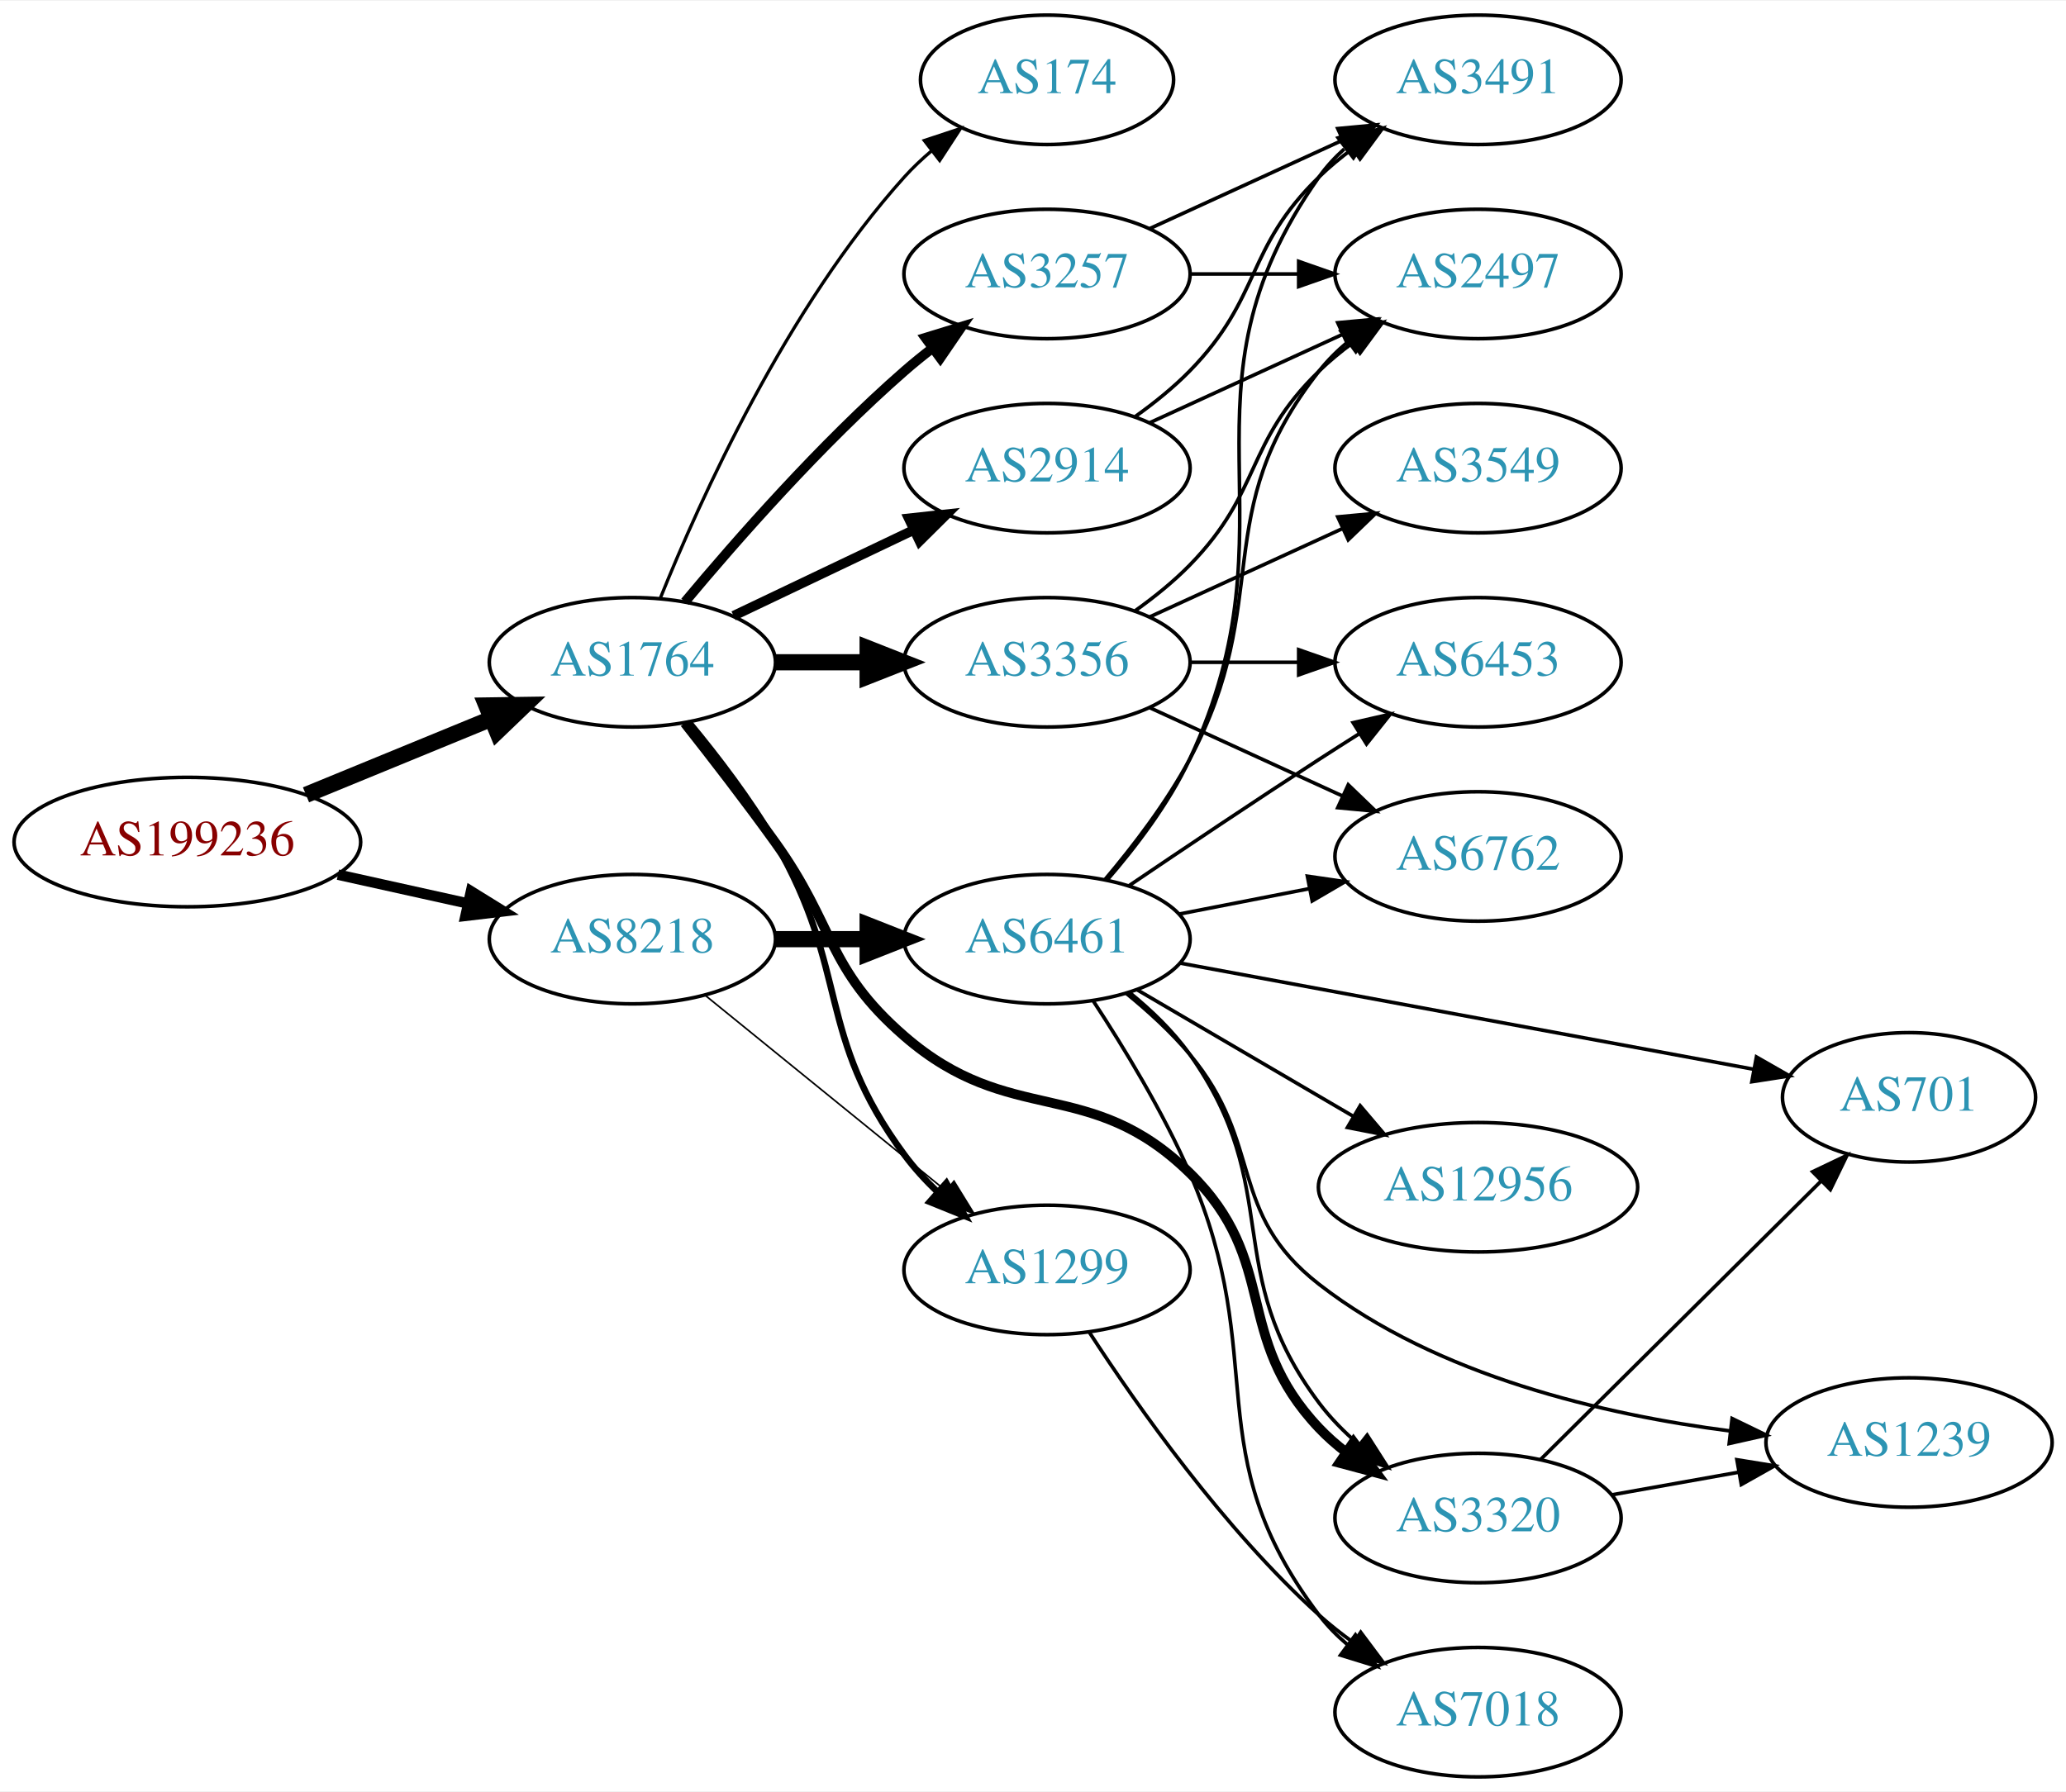
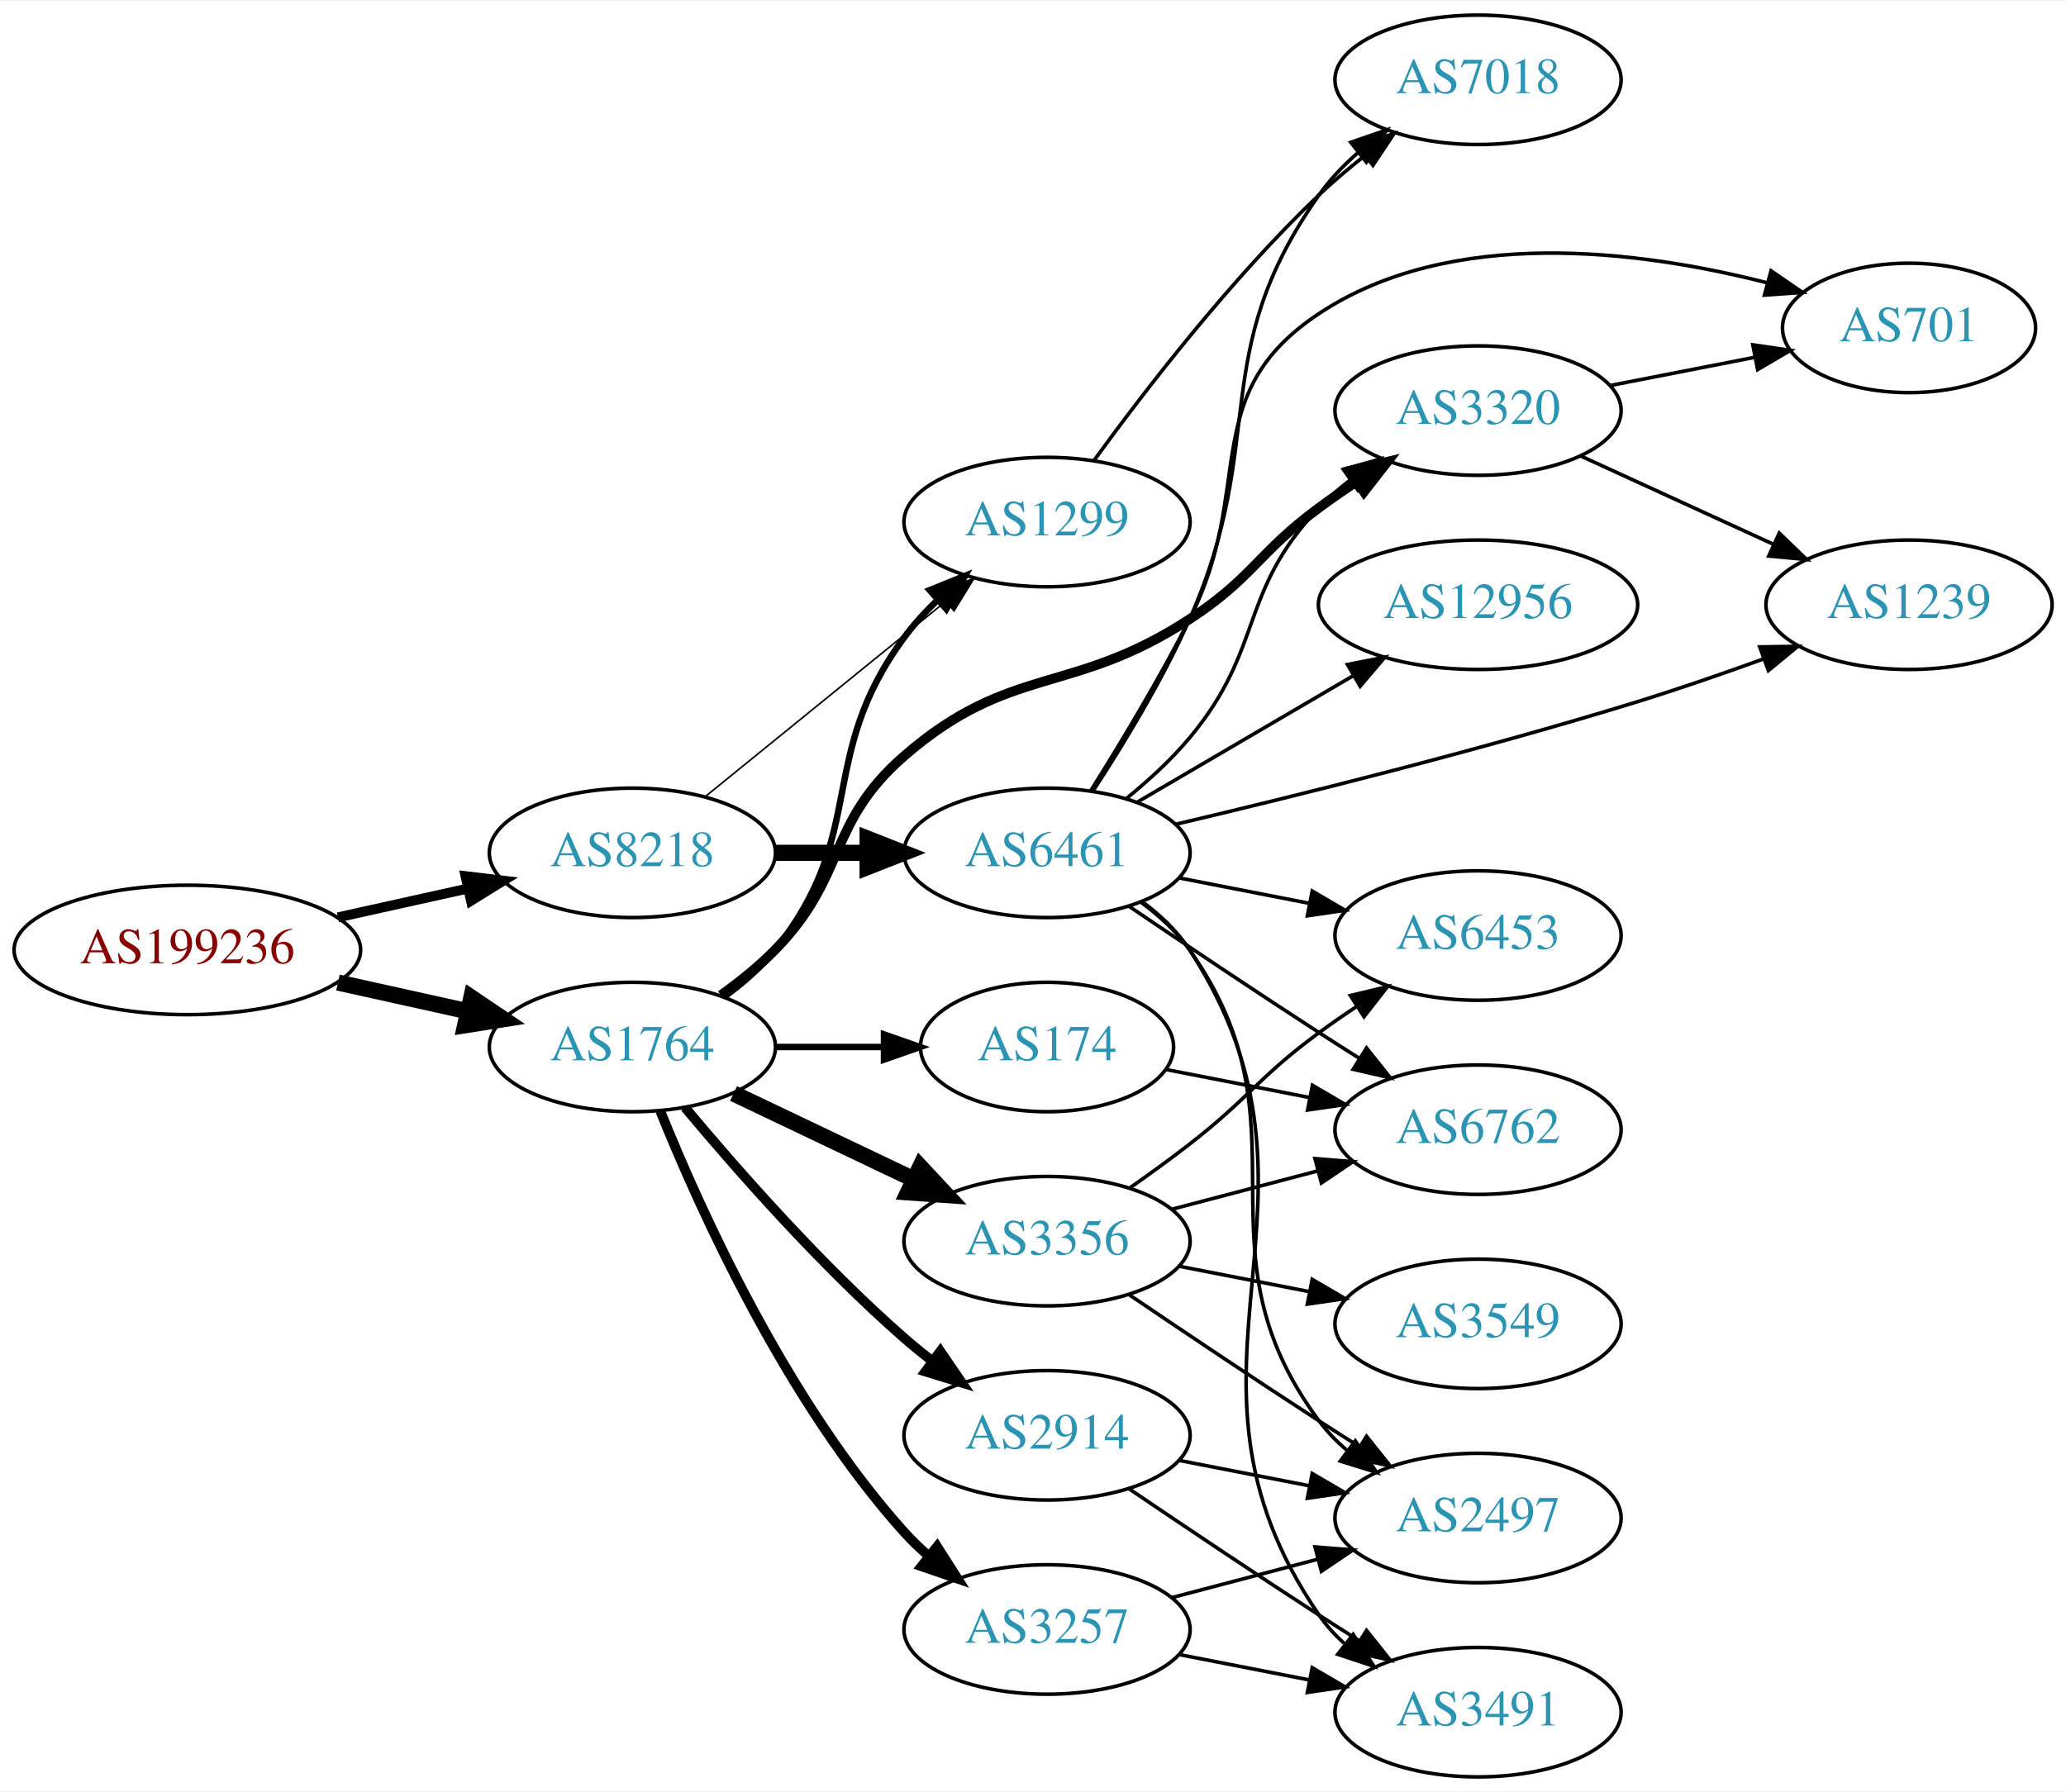
<svg xmlns="http://www.w3.org/2000/svg" xmlns:xlink="http://www.w3.org/1999/xlink" width="574pt" height="498pt" viewBox="0.00 0.00 574.46 498.00">
  <g id="graph0" class="graph" transform="scale(1 1) rotate(0) translate(4 494)">
    <polygon fill="white" stroke="none" points="-4,4 -4,-494 570.463,-494 570.463,4 -4,4" />
    <g id="node1" class="node">
      <g id="a_node1">
        <a xlink:href="/asn/199236" xlink:title="AS199236 ~ Emarsys eMarketing Systems AG [AT]">
-           <ellipse fill="#ffffff" stroke="black" cx="48.096" cy="-260" rx="48.192" ry="18" />
-           <text text-anchor="middle" x="48.096" y="-256.3" font-family="Times,serif" font-size="14.00" fill="#880000">AS199236</text>
+           <ellipse fill="#ffffff" stroke="black" cx="48.096" cy="-230" rx="48.192" ry="18" />
+           <text text-anchor="middle" x="48.096" y="-226.3" font-family="Times,serif" font-size="14.00" fill="#880000">AS199236</text>
        </a>
      </g>
    </g>
    <g id="node2" class="node">
      <g id="a_node2">
        <a xlink:href="/asn/1764" xlink:title="AS1764 ~ NEXTLAYER-AS [AT]">
-           <ellipse fill="#ffffff" stroke="black" cx="171.838" cy="-310" rx="39.794" ry="18" />
-           <text text-anchor="middle" x="171.838" y="-306.3" font-family="Times,serif" font-size="14.00" fill="#2c94b3">AS1764</text>
+           <ellipse fill="#ffffff" stroke="black" cx="171.838" cy="-203" rx="39.794" ry="18" />
+           <text text-anchor="middle" x="171.838" y="-199.3" font-family="Times,serif" font-size="14.00" fill="#2c94b3">AS1764</text>
        </a>
      </g>
    </g>
    <g id="edge1" class="edge">
-       <path fill="none" stroke="black" stroke-width="4.5" d="M81.082,-273.137C96.865,-279.619 116.021,-287.486 132.575,-294.285" />
-       <polygon fill="black" stroke="black" stroke-width="4.5" points="131.231,-297.99 141.977,-298.147 134.223,-290.705 131.231,-297.99" />
+       <path fill="none" stroke="black" stroke-width="4.5" d="M89.973,-220.934C101.513,-218.375 114.132,-215.576 125.896,-212.967" />
+       <polygon fill="black" stroke="black" stroke-width="4.5" points="127.057,-216.743 135.967,-210.734 125.351,-209.055 127.057,-216.743" />
    </g>
    <g id="node3" class="node">
      <g id="a_node3">
        <a xlink:href="/asn/8218" xlink:title="AS8218 ~ legacy Neotelecoms [FR]">
-           <ellipse fill="#ffffff" stroke="black" cx="171.838" cy="-233" rx="39.794" ry="18" />
-           <text text-anchor="middle" x="171.838" y="-229.3" font-family="Times,serif" font-size="14.00" fill="#2c94b3">AS8218</text>
+           <ellipse fill="#ffffff" stroke="black" cx="171.838" cy="-257" rx="39.794" ry="18" />
+           <text text-anchor="middle" x="171.838" y="-253.3" font-family="Times,serif" font-size="14.00" fill="#2c94b3">AS8218</text>
        </a>
      </g>
    </g>
    <g id="edge2" class="edge">
-       <path fill="none" stroke="black" stroke-width="2.912" d="M89.973,-250.934C101.513,-248.375 114.132,-245.576 125.896,-242.967" />
-       <polygon fill="black" stroke="black" stroke-width="2.912" points="126.962,-246.316 135.967,-240.734 125.446,-239.482 126.962,-246.316" />
+       <path fill="none" stroke="black" stroke-width="2.75" d="M89.973,-239.066C101.513,-241.625 114.132,-244.424 125.896,-247.033" />
+       <polygon fill="black" stroke="black" stroke-width="2.75" points="125.446,-250.518 135.967,-249.266 126.962,-243.684 125.446,-250.518" />
    </g>
    <g id="node4" class="node">
      <g id="a_node4">
-         <a xlink:href="/asn/2914" xlink:title="AS2914 ~ NTT America, Inc. [US]">
-           <ellipse fill="#ffffff" stroke="black" cx="287.131" cy="-364" rx="39.794" ry="18" />
-           <text text-anchor="middle" x="287.131" y="-360.3" font-family="Times,serif" font-size="14.00" fill="#2c94b3">AS2914</text>
+         <a xlink:href="/asn/1299" xlink:title="AS1299 ~ Telia Carrier [EU]">
+           <ellipse fill="#ffffff" stroke="black" cx="287.131" cy="-349" rx="39.794" ry="18" />
+           <text text-anchor="middle" x="287.131" y="-345.3" font-family="Times,serif" font-size="14.00" fill="#2c94b3">AS1299</text>
        </a>
      </g>
    </g>
    <g id="edge3" class="edge">
-       <path fill="none" stroke="black" stroke-width="2.7" d="M199.974,-322.934C214.968,-330.081 233.789,-339.052 250.013,-346.785" />
-       <polygon fill="black" stroke="black" stroke-width="2.7" points="248.683,-350.028 259.216,-351.171 251.695,-343.709 248.683,-350.028" />
+       <path fill="none" stroke="black" stroke-width="1.8" d="M197.511,-217.081C202.601,-220.8 207.589,-225.15 211.484,-230 237.688,-262.626 222.636,-283.33 247.484,-317 250.176,-320.647 253.37,-324.133 256.75,-327.374" />
+       <polygon fill="black" stroke="black" stroke-width="1.8" points="254.508,-330.063 264.328,-334.041 259.133,-324.808 254.508,-330.063" />
    </g>
    <g id="node5" class="node">
      <g id="a_node5">
-         <a xlink:href="/asn/3356" xlink:title="AS3356 ~ Level 3 Parent, LLC [US]">
-           <ellipse fill="#ffffff" stroke="black" cx="287.131" cy="-310" rx="39.794" ry="18" />
-           <text text-anchor="middle" x="287.131" y="-306.3" font-family="Times,serif" font-size="14.00" fill="#2c94b3">AS3356</text>
+         <a xlink:href="/asn/174" xlink:title="AS174 ~ Cogent Communications [US]">
+           <ellipse fill="#ffffff" stroke="black" cx="287.131" cy="-203" rx="35.194" ry="18" />
+           <text text-anchor="middle" x="287.131" y="-199.3" font-family="Times,serif" font-size="14.00" fill="#2c94b3">AS174</text>
        </a>
      </g>
    </g>
    <g id="edge4" class="edge">
-       <path fill="none" stroke="black" stroke-width="4.5" d="M211.51,-310C219.713,-310 228.477,-310 237.009,-310" />
-       <polygon fill="black" stroke="black" stroke-width="4.5" points="237.248,-313.938 247.248,-310 237.248,-306.063 237.248,-313.938" />
+       <path fill="none" stroke="black" stroke-width="1.8" d="M211.51,-203C221.215,-203 231.706,-203 241.669,-203" />
+       <polygon fill="black" stroke="black" stroke-width="1.8" points="241.805,-206.5 251.805,-203 241.805,-199.5 241.805,-206.5" />
    </g>
    <g id="node6" class="node">
      <g id="a_node6">
-         <a xlink:href="/asn/1299" xlink:title="AS1299 ~ Telia Carrier [EU]">
-           <ellipse fill="#ffffff" stroke="black" cx="287.131" cy="-141" rx="39.794" ry="18" />
-           <text text-anchor="middle" x="287.131" y="-137.3" font-family="Times,serif" font-size="14.00" fill="#2c94b3">AS1299</text>
+         <a xlink:href="/asn/3257" xlink:title="AS3257 ~ GTT [DE]">
+           <ellipse fill="#ffffff" stroke="black" cx="287.131" cy="-41" rx="39.794" ry="18" />
+           <text text-anchor="middle" x="287.131" y="-37.3" font-family="Times,serif" font-size="14.00" fill="#2c94b3">AS3257</text>
        </a>
      </g>
    </g>
    <g id="edge5" class="edge">
-       <path fill="none" stroke="black" stroke-width="1.8" d="M187.626,-293.217C195.383,-283.87 204.664,-271.771 211.484,-260 232.465,-223.793 222.636,-206.67 247.484,-173 250.176,-169.353 253.37,-165.867 256.75,-162.626" />
-       <polygon fill="black" stroke="black" stroke-width="1.8" points="259.133,-165.192 264.328,-155.959 254.508,-159.937 259.133,-165.192" />
+       <path fill="none" stroke="black" stroke-width="2.7" d="M179.586,-185.213C190.637,-157.757 214.69,-104.422 247.484,-68 249.487,-65.776 251.706,-63.637 254.038,-61.603" />
+       <polygon fill="black" stroke="black" stroke-width="2.7" points="256.569,-64.065 262.257,-55.127 252.236,-58.567 256.569,-64.065" />
    </g>
    <g id="node7" class="node">
      <g id="a_node7">
-         <a xlink:href="/asn/174" xlink:title="AS174 ~ Cogent Communications [US]">
-           <ellipse fill="#ffffff" stroke="black" cx="287.131" cy="-472" rx="35.194" ry="18" />
-           <text text-anchor="middle" x="287.131" y="-468.3" font-family="Times,serif" font-size="14.00" fill="#2c94b3">AS174</text>
+         <a xlink:href="/asn/3356" xlink:title="AS3356 ~ Level 3 Parent, LLC [US]">
+           <ellipse fill="#ffffff" stroke="black" cx="287.131" cy="-149" rx="39.794" ry="18" />
+           <text text-anchor="middle" x="287.131" y="-145.3" font-family="Times,serif" font-size="14.00" fill="#2c94b3">AS3356</text>
        </a>
      </g>
    </g>
    <g id="edge6" class="edge">
-       <path fill="none" stroke="black" stroke-width="0.9" d="M179.586,-327.787C190.637,-355.243 214.69,-408.578 247.484,-445 249.8,-447.572 252.405,-450.03 255.14,-452.343" />
-       <polygon fill="black" stroke="black" stroke-width="0.9" points="253.006,-455.117 263.064,-458.448 257.279,-449.572 253.006,-455.117" />
+       <path fill="none" stroke="black" stroke-width="4.5" d="M199.974,-190.066C214.968,-182.919 233.789,-173.948 250.013,-166.215" />
+       <polygon fill="black" stroke="black" stroke-width="4.5" points="251.883,-169.686 259.216,-161.829 248.495,-162.577 251.883,-169.686" />
    </g>
    <g id="node8" class="node">
      <g id="a_node8">
-         <a xlink:href="/asn/3257" xlink:title="AS3257 ~ GTT [DE]">
-           <ellipse fill="#ffffff" stroke="black" cx="287.131" cy="-418" rx="39.794" ry="18" />
-           <text text-anchor="middle" x="287.131" y="-414.3" font-family="Times,serif" font-size="14.00" fill="#2c94b3">AS3257</text>
+         <a xlink:href="/asn/2914" xlink:title="AS2914 ~ NTT America, Inc. [US]">
+           <ellipse fill="#ffffff" stroke="black" cx="287.131" cy="-95" rx="39.794" ry="18" />
+           <text text-anchor="middle" x="287.131" y="-91.3" font-family="Times,serif" font-size="14.00" fill="#2c94b3">AS2914</text>
        </a>
      </g>
    </g>
    <g id="edge7" class="edge">
-       <path fill="none" stroke="black" stroke-width="2.7" d="M186.468,-326.817C200.751,-343.929 224.297,-370.745 247.484,-391 249.95,-393.154 252.589,-395.294 255.286,-397.372" />
-       <polygon fill="black" stroke="black" stroke-width="2.7" points="253.311,-400.264 263.44,-403.37 257.459,-394.625 253.311,-400.264" />
+       <path fill="none" stroke="black" stroke-width="2.7" d="M186.468,-186.183C200.751,-169.071 224.297,-142.255 247.484,-122 249.95,-119.846 252.589,-117.706 255.286,-115.628" />
+       <polygon fill="black" stroke="black" stroke-width="2.7" points="257.459,-118.375 263.44,-109.63 253.311,-112.736 257.459,-118.375" />
    </g>
    <g id="node9" class="node">
      <g id="a_node9">
        <a xlink:href="/asn/3320" xlink:title="AS3320 ~ DTAG [DE]">
-           <ellipse fill="#ffffff" stroke="black" cx="406.973" cy="-72" rx="39.794" ry="18" />
-           <text text-anchor="middle" x="406.973" y="-68.3" font-family="Times,serif" font-size="14.00" fill="#2c94b3">AS3320</text>
+           <ellipse fill="#ffffff" stroke="black" cx="406.973" cy="-380" rx="39.794" ry="18" />
+           <text text-anchor="middle" x="406.973" y="-376.3" font-family="Times,serif" font-size="14.00" fill="#2c94b3">AS3320</text>
        </a>
      </g>
    </g>
    <g id="edge8" class="edge">
-       <path fill="none" stroke="black" stroke-width="2.7" d="M186.374,-293.099C193.93,-283.515 203.418,-271.227 211.484,-260 228.315,-236.575 225.701,-224.908 247.484,-206 276.997,-180.384 298.837,-195.322 326.777,-168 352.073,-143.264 338.462,-122.701 362.777,-97 365.04,-94.608 367.583,-92.376 370.273,-90.308" />
-       <polygon fill="black" stroke="black" stroke-width="2.7" points="372.355,-93.125 378.651,-84.603 368.415,-87.339 372.355,-93.125" />
-     </g>
-     <g id="edge21" class="edge">
-       <path fill="none" stroke="black" stroke-width="0.45" d="M192.057,-217.393C210.448,-202.458 238.368,-179.786 259.018,-163.017" />
-       <polygon fill="black" stroke="black" stroke-width="0.45" points="261.262,-165.704 266.818,-156.683 256.849,-160.27 261.262,-165.704" />
+       <path fill="none" stroke="black" stroke-width="2.7" d="M196.432,-217.389C201.688,-221.148 207.02,-225.437 211.484,-230 231.657,-250.617 225.701,-265.092 247.484,-284 276.997,-309.616 294.066,-300.619 326.777,-322 344.452,-333.552 345.776,-340.479 362.777,-353 366.142,-355.478 369.736,-357.961 373.361,-360.363" />
+       <polygon fill="black" stroke="black" stroke-width="2.7" points="371.475,-363.311 381.778,-365.779 375.263,-357.425 371.475,-363.311" />
+     </g>
+     <g id="edge22" class="edge">
+       <path fill="none" stroke="black" stroke-width="0.45" d="M192.057,-272.607C210.448,-287.542 238.368,-310.214 259.018,-326.983" />
+       <polygon fill="black" stroke="black" stroke-width="0.45" points="256.849,-329.73 266.818,-333.317 261.262,-324.296 256.849,-329.73" />
    </g>
    <g id="node18" class="node">
      <g id="a_node18">
        <a xlink:href="/asn/6461" xlink:title="AS6461 ~ Zayo Bandwidth [US]">
-           <ellipse fill="#ffffff" stroke="black" cx="287.131" cy="-233" rx="39.794" ry="18" />
-           <text text-anchor="middle" x="287.131" y="-229.3" font-family="Times,serif" font-size="14.00" fill="#2c94b3">AS6461</text>
-         </a>
-       </g>
-     </g>
-     <g id="edge20" class="edge">
-       <path fill="none" stroke="black" stroke-width="4.5" d="M211.51,-233C219.713,-233 228.477,-233 237.009,-233" />
-       <polygon fill="black" stroke="black" stroke-width="4.5" points="237.248,-236.938 247.248,-233 237.248,-229.063 237.248,-236.938" />
-     </g>
-     <g id="node13" class="node">
-       <g id="a_node13">
-         <a xlink:href="/asn/2497" xlink:title="AS2497 ~ Internet Initiative Japan Inc. [JP]">
-           <ellipse fill="#ffffff" stroke="black" cx="406.973" cy="-418" rx="39.794" ry="18" />
-           <text text-anchor="middle" x="406.973" y="-414.3" font-family="Times,serif" font-size="14.00" fill="#2c94b3">AS2497</text>
-         </a>
-       </g>
-     </g>
-     <g id="edge17" class="edge">
-       <path fill="none" stroke="black" d="M315.76,-376.661C331.717,-383.973 351.987,-393.261 369.27,-401.181" />
-       <polygon fill="black" stroke="black" points="367.969,-404.435 378.518,-405.419 370.885,-398.071 367.969,-404.435" />
-     </g>
-     <g id="node16" class="node">
-       <g id="a_node16">
-         <a xlink:href="/asn/3491" xlink:title="AS3491 ~ PCCW Global, Inc. [US]">
-           <ellipse fill="#ffffff" stroke="black" cx="406.973" cy="-472" rx="39.794" ry="18" />
-           <text text-anchor="middle" x="406.973" y="-468.3" font-family="Times,serif" font-size="14.00" fill="#2c94b3">AS3491</text>
-         </a>
-       </g>
-     </g>
-     <g id="edge18" class="edge">
-       <path fill="none" stroke="black" d="M311.725,-378.389C316.981,-382.148 322.313,-386.437 326.777,-391 346.95,-411.617 342.084,-424.906 362.777,-445 365.623,-447.763 368.796,-450.386 372.096,-452.834" />
-       <polygon fill="black" stroke="black" points="370.213,-455.786 380.444,-458.538 374.162,-450.006 370.213,-455.786" />
-     </g>
-     <g id="node10" class="node">
-       <g id="a_node10">
-         <a xlink:href="/asn/6762" xlink:title="AS6762 ~ TELECOM ITALIA SPARKLE S.p.A. [IT]">
-           <ellipse fill="#ffffff" stroke="black" cx="406.973" cy="-256" rx="39.794" ry="18" />
-           <text text-anchor="middle" x="406.973" y="-252.3" font-family="Times,serif" font-size="14.00" fill="#2c94b3">AS6762</text>
-         </a>
-       </g>
-     </g>
-     <g id="edge9" class="edge">
-       <path fill="none" stroke="black" d="M315.76,-297.339C331.717,-290.027 351.987,-280.739 369.27,-272.819" />
-       <polygon fill="black" stroke="black" points="370.885,-275.929 378.518,-268.581 367.969,-269.565 370.885,-275.929" />
-     </g>
-     <g id="node11" class="node">
-       <g id="a_node11">
-         <a xlink:href="/asn/3549" xlink:title="AS3549 ~ Level 3 Parent, LLC [US]">
-           <ellipse fill="#ffffff" stroke="black" cx="406.973" cy="-364" rx="39.794" ry="18" />
-           <text text-anchor="middle" x="406.973" y="-360.3" font-family="Times,serif" font-size="14.00" fill="#2c94b3">AS3549</text>
-         </a>
-       </g>
-     </g>
-     <g id="edge10" class="edge">
-       <path fill="none" stroke="black" d="M315.76,-322.661C331.717,-329.973 351.987,-339.261 369.27,-347.181" />
-       <polygon fill="black" stroke="black" points="367.969,-350.435 378.518,-351.419 370.885,-344.071 367.969,-350.435" />
-     </g>
-     <g id="node12" class="node">
-       <g id="a_node12">
-         <a xlink:href="/asn/6453" xlink:title="AS6453 ~ TATA COMMUNICATIONS (AMERICA) INC [US]">
-           <ellipse fill="#ffffff" stroke="black" cx="406.973" cy="-310" rx="39.794" ry="18" />
-           <text text-anchor="middle" x="406.973" y="-306.3" font-family="Times,serif" font-size="14.00" fill="#2c94b3">AS6453</text>
-         </a>
-       </g>
-     </g>
-     <g id="edge11" class="edge">
-       <path fill="none" stroke="black" d="M327.044,-310C336.597,-310 346.947,-310 356.909,-310" />
-       <polygon fill="black" stroke="black" points="357.102,-313.5 367.102,-310 357.102,-306.5 357.102,-313.5" />
-     </g>
-     <g id="edge12" class="edge">
-       <path fill="none" stroke="black" d="M311.725,-324.389C316.981,-328.148 322.313,-332.437 326.777,-337 346.95,-357.617 342.084,-370.906 362.777,-391 365.623,-393.763 368.796,-396.386 372.096,-398.834" />
-       <polygon fill="black" stroke="black" points="370.213,-401.786 380.444,-404.538 374.162,-396.006 370.213,-401.786" />
+           <ellipse fill="#ffffff" stroke="black" cx="287.131" cy="-257" rx="39.794" ry="18" />
+           <text text-anchor="middle" x="287.131" y="-253.3" font-family="Times,serif" font-size="14.00" fill="#2c94b3">AS6461</text>
+         </a>
+       </g>
+     </g>
+     <g id="edge21" class="edge">
+       <path fill="none" stroke="black" stroke-width="4.5" d="M211.51,-257C219.713,-257 228.477,-257 237.009,-257" />
+       <polygon fill="black" stroke="black" stroke-width="4.5" points="237.248,-260.938 247.248,-257 237.248,-253.063 237.248,-260.938" />
    </g>
    <g id="node17" class="node">
      <g id="a_node17">
        <a xlink:href="/asn/7018" xlink:title="AS7018 ~ AT&amp;T Services, Inc. [US]">
-           <ellipse fill="#ffffff" stroke="black" cx="406.973" cy="-18" rx="39.794" ry="18" />
-           <text text-anchor="middle" x="406.973" y="-14.3" font-family="Times,serif" font-size="14.00" fill="#2c94b3">AS7018</text>
-         </a>
-       </g>
-     </g>
-     <g id="edge19" class="edge">
-       <path fill="none" stroke="black" d="M298.958,-123.557C312.244,-103.087 336.291,-68.907 362.777,-45 365.721,-42.343 368.959,-39.788 372.298,-37.381" />
-       <polygon fill="black" stroke="black" points="374.353,-40.217 380.695,-31.73 370.445,-34.41 374.353,-40.217" />
+           <ellipse fill="#ffffff" stroke="black" cx="406.973" cy="-472" rx="39.794" ry="18" />
+           <text text-anchor="middle" x="406.973" y="-468.3" font-family="Times,serif" font-size="14.00" fill="#2c94b3">AS7018</text>
+         </a>
+       </g>
+     </g>
+     <g id="edge20" class="edge">
+       <path fill="none" stroke="black" d="M300.212,-366.162C314.115,-385.294 338.207,-416.614 362.777,-440 366.65,-443.686 370.952,-447.324 375.298,-450.752" />
+       <polygon fill="black" stroke="black" points="373.521,-453.797 383.607,-457.041 377.746,-448.215 373.521,-453.797" />
+     </g>
+     <g id="node13" class="node">
+       <g id="a_node13">
+         <a xlink:href="/asn/6762" xlink:title="AS6762 ~ TELECOM ITALIA SPARKLE S.p.A. [IT]">
+           <ellipse fill="#ffffff" stroke="black" cx="406.973" cy="-180" rx="39.794" ry="18" />
+           <text text-anchor="middle" x="406.973" y="-176.3" font-family="Times,serif" font-size="14.00" fill="#2c94b3">AS6762</text>
+         </a>
+       </g>
+     </g>
+     <g id="edge17" class="edge">
+       <path fill="none" stroke="black" d="M320.332,-196.715C332.605,-194.32 346.84,-191.541 360.138,-188.946" />
+       <polygon fill="black" stroke="black" points="360.932,-192.357 370.077,-187.006 359.591,-185.487 360.932,-192.357" />
+     </g>
+     <g id="node11" class="node">
+       <g id="a_node11">
+         <a xlink:href="/asn/2497" xlink:title="AS2497 ~ Internet Initiative Japan Inc. [JP]">
+           <ellipse fill="#ffffff" stroke="black" cx="406.973" cy="-72" rx="39.794" ry="18" />
+           <text text-anchor="middle" x="406.973" y="-68.3" font-family="Times,serif" font-size="14.00" fill="#2c94b3">AS2497</text>
+         </a>
+       </g>
    </g>
    <g id="edge15" class="edge">
-       <path fill="none" stroke="black" d="M327.044,-418C336.597,-418 346.947,-418 356.909,-418" />
-       <polygon fill="black" stroke="black" points="357.102,-421.5 367.102,-418 357.102,-414.5 357.102,-421.5" />
-     </g>
-     <g id="edge16" class="edge">
-       <path fill="none" stroke="black" d="M315.76,-430.661C331.717,-437.973 351.987,-447.261 369.27,-455.181" />
-       <polygon fill="black" stroke="black" points="367.969,-458.435 378.518,-459.419 370.885,-452.071 367.969,-458.435" />
+       <path fill="none" stroke="black" d="M321.9,-49.883C334.474,-53.191 348.929,-56.994 362.267,-60.502" />
+       <polygon fill="black" stroke="black" points="361.638,-63.956 372.2,-63.115 363.419,-57.186 361.638,-63.956" />
    </g>
    <g id="node14" class="node">
      <g id="a_node14">
-         <a xlink:href="/asn/701" xlink:title="AS701 ~ UUNET [US]">
-           <ellipse fill="#ffffff" stroke="black" cx="526.816" cy="-189" rx="35.194" ry="18" />
-           <text text-anchor="middle" x="526.816" y="-185.3" font-family="Times,serif" font-size="14.00" fill="#2c94b3">AS701</text>
-         </a>
-       </g>
+         <a xlink:href="/asn/3491" xlink:title="AS3491 ~ PCCW Global, Inc. [US]">
+           <ellipse fill="#ffffff" stroke="black" cx="406.973" cy="-18" rx="39.794" ry="18" />
+           <text text-anchor="middle" x="406.973" y="-14.3" font-family="Times,serif" font-size="14.00" fill="#2c94b3">AS3491</text>
+         </a>
+       </g>
+     </g>
+     <g id="edge16" class="edge">
+       <path fill="none" stroke="black" d="M323.807,-34.037C335.239,-31.806 348.061,-29.303 360.114,-26.951" />
+       <polygon fill="black" stroke="black" points="360.867,-30.37 370.012,-25.019 359.526,-23.499 360.867,-30.37" />
+     </g>
+     <g id="node10" class="node">
+       <g id="a_node10">
+         <a xlink:href="/asn/6453" xlink:title="AS6453 ~ TATA COMMUNICATIONS (AMERICA) INC [US]">
+           <ellipse fill="#ffffff" stroke="black" cx="406.973" cy="-234" rx="39.794" ry="18" />
+           <text text-anchor="middle" x="406.973" y="-230.3" font-family="Times,serif" font-size="14.00" fill="#2c94b3">AS6453</text>
+         </a>
+       </g>
+     </g>
+     <g id="edge9" class="edge">
+       <path fill="none" stroke="black" d="M310.076,-163.758C315.607,-167.633 321.477,-171.883 326.777,-176 343.453,-188.952 345.776,-194.479 362.777,-207 366.142,-209.478 369.736,-211.961 373.361,-214.363" />
+       <polygon fill="black" stroke="black" points="371.475,-217.311 381.778,-219.779 375.263,-211.425 371.475,-217.311" />
+     </g>
+     <g id="edge10" class="edge">
+       <path fill="none" stroke="black" d="M309.895,-134.159C324.721,-124.114 344.838,-110.611 362.777,-99 366.369,-96.675 370.146,-94.265 373.909,-91.885" />
+       <polygon fill="black" stroke="black" points="375.97,-94.724 382.574,-86.439 372.245,-88.797 375.97,-94.724" />
+     </g>
+     <g id="node12" class="node">
+       <g id="a_node12">
+         <a xlink:href="/asn/3549" xlink:title="AS3549 ~ Level 3 Parent, LLC [US]">
+           <ellipse fill="#ffffff" stroke="black" cx="406.973" cy="-126" rx="39.794" ry="18" />
+           <text text-anchor="middle" x="406.973" y="-122.3" font-family="Times,serif" font-size="14.00" fill="#2c94b3">AS3549</text>
+         </a>
+       </g>
+     </g>
+     <g id="edge11" class="edge">
+       <path fill="none" stroke="black" d="M323.807,-142.037C335.239,-139.806 348.061,-137.303 360.114,-134.951" />
+       <polygon fill="black" stroke="black" points="360.867,-138.37 370.012,-133.019 359.526,-131.499 360.867,-138.37" />
+     </g>
+     <g id="edge12" class="edge">
+       <path fill="none" stroke="black" d="M321.9,-157.883C334.474,-161.191 348.929,-164.994 362.267,-168.502" />
+       <polygon fill="black" stroke="black" points="361.638,-171.956 372.2,-171.115 363.419,-165.186 361.638,-171.956" />
+     </g>
+     <g id="edge14" class="edge">
+       <path fill="none" stroke="black" d="M323.807,-88.037C335.239,-85.806 348.061,-83.303 360.114,-80.951" />
+       <polygon fill="black" stroke="black" points="360.867,-84.37 370.012,-79.019 359.526,-77.499 360.867,-84.37" />
    </g>
    <g id="edge13" class="edge">
-       <path fill="none" stroke="black" d="M424.359,-88.268C444.587,-108.351 479.135,-142.653 502.218,-165.571" />
-       <polygon fill="black" stroke="black" points="500.007,-168.308 509.57,-172.87 504.939,-163.34 500.007,-168.308" />
+       <path fill="none" stroke="black" d="M309.895,-80.159C324.721,-70.114 344.838,-56.611 362.777,-45 366.369,-42.675 370.146,-40.265 373.909,-37.885" />
+       <polygon fill="black" stroke="black" points="375.97,-40.724 382.574,-32.439 372.245,-34.797 375.97,-40.724" />
    </g>
    <g id="node15" class="node">
      <g id="a_node15">
+         <a xlink:href="/asn/701" xlink:title="AS701 ~ UUNET [US]">
+           <ellipse fill="#ffffff" stroke="black" cx="526.816" cy="-403" rx="35.194" ry="18" />
+           <text text-anchor="middle" x="526.816" y="-399.3" font-family="Times,serif" font-size="14.00" fill="#2c94b3">AS701</text>
+         </a>
+       </g>
+     </g>
+     <g id="edge18" class="edge">
+       <path fill="none" stroke="black" d="M443.65,-386.963C456.265,-389.425 470.573,-392.218 483.673,-394.775" />
+       <polygon fill="black" stroke="black" points="483.38,-398.284 493.865,-396.764 484.721,-391.413 483.38,-398.284" />
+     </g>
+     <g id="node16" class="node">
+       <g id="a_node16">
        <a xlink:href="/asn/1239" xlink:title="AS1239 ~ Sprint [US]">
-           <ellipse fill="#ffffff" stroke="black" cx="526.816" cy="-93" rx="39.794" ry="18" />
-           <text text-anchor="middle" x="526.816" y="-89.3" font-family="Times,serif" font-size="14.00" fill="#2c94b3">AS1239</text>
-         </a>
-       </g>
-     </g>
-     <g id="edge14" class="edge">
-       <path fill="none" stroke="black" d="M444.292,-78.472C455.38,-80.448 467.728,-82.648 479.391,-84.727" />
-       <polygon fill="black" stroke="black" points="478.956,-88.204 489.415,-86.513 480.184,-81.313 478.956,-88.204" />
+           <ellipse fill="#ffffff" stroke="black" cx="526.816" cy="-326" rx="39.794" ry="18" />
+           <text text-anchor="middle" x="526.816" y="-322.3" font-family="Times,serif" font-size="14.00" fill="#2c94b3">AS1239</text>
+         </a>
+       </g>
+     </g>
+     <g id="edge19" class="edge">
+       <path fill="none" stroke="black" d="M435.602,-367.339C451.559,-360.027 471.83,-350.739 489.113,-342.819" />
+       <polygon fill="black" stroke="black" points="490.727,-345.929 498.36,-338.581 487.811,-339.565 490.727,-345.929" />
+     </g>
+     <g id="edge27" class="edge">
+       <path fill="none" stroke="black" d="M309.067,-271.999C315.204,-276.986 321.64,-282.849 326.777,-289 347.697,-314.049 340.24,-329.396 362.777,-353 365.373,-355.718 368.297,-358.278 371.37,-360.658" />
+       <polygon fill="black" stroke="black" points="369.527,-363.641 379.724,-366.518 373.547,-357.91 369.527,-363.641" />
+     </g>
+     <g id="edge24" class="edge">
+       <path fill="none" stroke="black" d="M323.807,-250.037C335.239,-247.806 348.061,-245.303 360.114,-242.951" />
+       <polygon fill="black" stroke="black" points="360.867,-246.37 370.012,-241.019 359.526,-239.499 360.867,-246.37" />
+     </g>
+     <g id="edge23" class="edge">
+       <path fill="none" stroke="black" d="M313.262,-243.264C318.327,-239.526 323.191,-235.082 326.777,-230 361.594,-180.668 326.71,-147.425 362.777,-99 365.023,-95.986 367.713,-93.228 370.638,-90.725" />
+       <polygon fill="black" stroke="black" points="372.833,-93.455 378.789,-84.692 368.669,-87.828 372.833,-93.455" />
+     </g>
+     <g id="edge26" class="edge">
+       <path fill="none" stroke="black" d="M309.895,-242.159C324.721,-232.114 344.838,-218.611 362.777,-207 366.369,-204.675 370.146,-202.265 373.909,-199.885" />
+       <polygon fill="black" stroke="black" points="375.97,-202.724 382.574,-194.439 372.245,-196.797 375.97,-202.724" />
+     </g>
+     <g id="edge25" class="edge">
+       <path fill="none" stroke="black" d="M313.552,-243.46C318.602,-239.713 323.386,-235.215 326.777,-230 372.443,-159.778 315.33,-114.031 362.777,-45 364.731,-42.158 367.092,-39.555 369.691,-37.184" />
+       <polygon fill="black" stroke="black" points="372.243,-39.636 378.031,-30.763 367.972,-34.09 372.243,-39.636" />
+     </g>
+     <g id="edge29" class="edge">
+       <path fill="none" stroke="black" d="M299.288,-274.294C307.389,-287.186 318.359,-305.366 326.777,-322 345.303,-358.605 328.575,-384.342 362.777,-407 399.514,-431.337 451.843,-424.604 487.227,-415.584" />
+       <polygon fill="black" stroke="black" points="488.45,-418.878 497.179,-412.874 486.611,-412.124 488.45,-418.878" />
+     </g>
+     <g id="edge31" class="edge">
+       <path fill="none" stroke="black" d="M322.749,-264.909C355.936,-272.728 407.323,-285.456 451.17,-299 462.678,-302.555 475.028,-306.829 486.305,-310.918" />
+       <polygon fill="black" stroke="black" points="485.297,-314.276 495.89,-314.44 487.711,-307.706 485.297,-314.276" />
    </g>
    <g id="edge30" class="edge">
-       <path fill="none" stroke="black" d="M310.082,-218.149C316.116,-213.246 322.239,-207.393 326.777,-201 353.394,-163.502 335.158,-140.766 362.777,-104 365.92,-99.817 369.758,-95.931 373.836,-92.413" />
-       <polygon fill="black" stroke="black" points="376.148,-95.047 381.854,-86.12 371.826,-89.541 376.148,-95.047" />
-     </g>
-     <g id="edge25" class="edge">
-       <path fill="none" stroke="black" d="M323.807,-239.963C335.239,-242.194 348.061,-244.697 360.114,-247.049" />
-       <polygon fill="black" stroke="black" points="359.526,-250.501 370.012,-248.981 360.867,-243.63 359.526,-250.501" />
-     </g>
-     <g id="edge24" class="edge">
-       <path fill="none" stroke="black" d="M309.895,-247.841C324.721,-257.886 344.838,-271.389 362.777,-283 366.369,-285.325 370.146,-287.735 373.909,-290.115" />
-       <polygon fill="black" stroke="black" points="372.245,-293.203 382.574,-295.561 375.97,-287.276 372.245,-293.203" />
-     </g>
-     <g id="edge26" class="edge">
-       <path fill="none" stroke="black" d="M303.254,-249.597C311.109,-258.89 320.376,-270.996 326.777,-283 350.584,-327.646 331.479,-351.246 362.777,-391 365.102,-393.953 367.846,-396.67 370.805,-399.147" />
-       <polygon fill="black" stroke="black" points="368.865,-402.064 379.002,-405.145 372.998,-396.415 368.865,-402.064" />
-     </g>
-     <g id="edge29" class="edge">
-       <path fill="none" stroke="black" d="M324.23,-226.317C367.001,-218.4 438.158,-205.227 483.485,-196.836" />
-       <polygon fill="black" stroke="black" points="484.385,-200.229 493.581,-194.967 483.111,-193.346 484.385,-200.229" />
-     </g>
-     <g id="edge28" class="edge">
-       <path fill="none" stroke="black" d="M309.067,-218.001C315.204,-213.014 321.64,-207.151 326.777,-201 347.697,-175.951 337.016,-157.035 362.777,-137 395.637,-111.445 442.199,-100.702 477.157,-96.202" />
-       <polygon fill="black" stroke="black" points="477.615,-99.672 487.145,-95.043 476.809,-92.719 477.615,-99.672" />
-     </g>
-     <g id="edge22" class="edge">
-       <path fill="none" stroke="black" d="M303.754,-249.346C311.756,-258.566 321.003,-270.682 326.777,-283 358.082,-349.783 320.198,-384.775 362.777,-445 364.769,-447.816 367.156,-450.401 369.772,-452.76" />
-       <polygon fill="black" stroke="black" points="368.071,-455.865 378.14,-459.162 372.324,-450.306 368.071,-455.865" />
-     </g>
-     <g id="edge27" class="edge">
-       <path fill="none" stroke="black" d="M300.048,-215.709C308.415,-202.968 319.389,-184.973 326.777,-168 349.512,-115.774 328.377,-90.399 362.777,-45 365.047,-42.004 367.754,-39.259 370.69,-36.764" />
-       <polygon fill="black" stroke="black" points="372.885,-39.494 378.855,-30.742 368.73,-33.861 372.885,-39.494" />
+       <path fill="none" stroke="black" d="M299.989,-274.316C308.329,-287.07 319.292,-305.069 326.777,-322 348.948,-372.149 331.158,-395.205 362.777,-440 365.795,-444.275 369.562,-448.212 373.606,-451.754" />
+       <polygon fill="black" stroke="black" points="371.583,-454.616 381.6,-458.065 375.92,-449.121 371.583,-454.616" />
    </g>
    <g id="node19" class="node">
      <g id="a_node19">
        <a xlink:href="/asn/12956" xlink:title="AS12956 ~ TELXIUS [ES]">
-           <ellipse fill="#ffffff" stroke="black" cx="406.973" cy="-164" rx="44.393" ry="18" />
-           <text text-anchor="middle" x="406.973" y="-160.3" font-family="Times,serif" font-size="14.00" fill="#2c94b3">AS12956</text>
-         </a>
-       </g>
-     </g>
-     <g id="edge23" class="edge">
-       <path fill="none" stroke="black" d="M312.262,-218.87C329.585,-208.727 353.159,-194.924 372.328,-183.7" />
-       <polygon fill="black" stroke="black" points="374.201,-186.66 381.062,-178.586 370.664,-180.619 374.201,-186.66" />
+           <ellipse fill="#ffffff" stroke="black" cx="406.973" cy="-326" rx="44.393" ry="18" />
+           <text text-anchor="middle" x="406.973" y="-322.3" font-family="Times,serif" font-size="14.00" fill="#2c94b3">AS12956</text>
+         </a>
+       </g>
+     </g>
+     <g id="edge28" class="edge">
+       <path fill="none" stroke="black" d="M312.262,-271.13C329.585,-281.273 353.159,-295.076 372.328,-306.3" />
+       <polygon fill="black" stroke="black" points="370.664,-309.381 381.062,-311.414 374.201,-303.34 370.664,-309.381" />
    </g>
  </g>
</svg>
